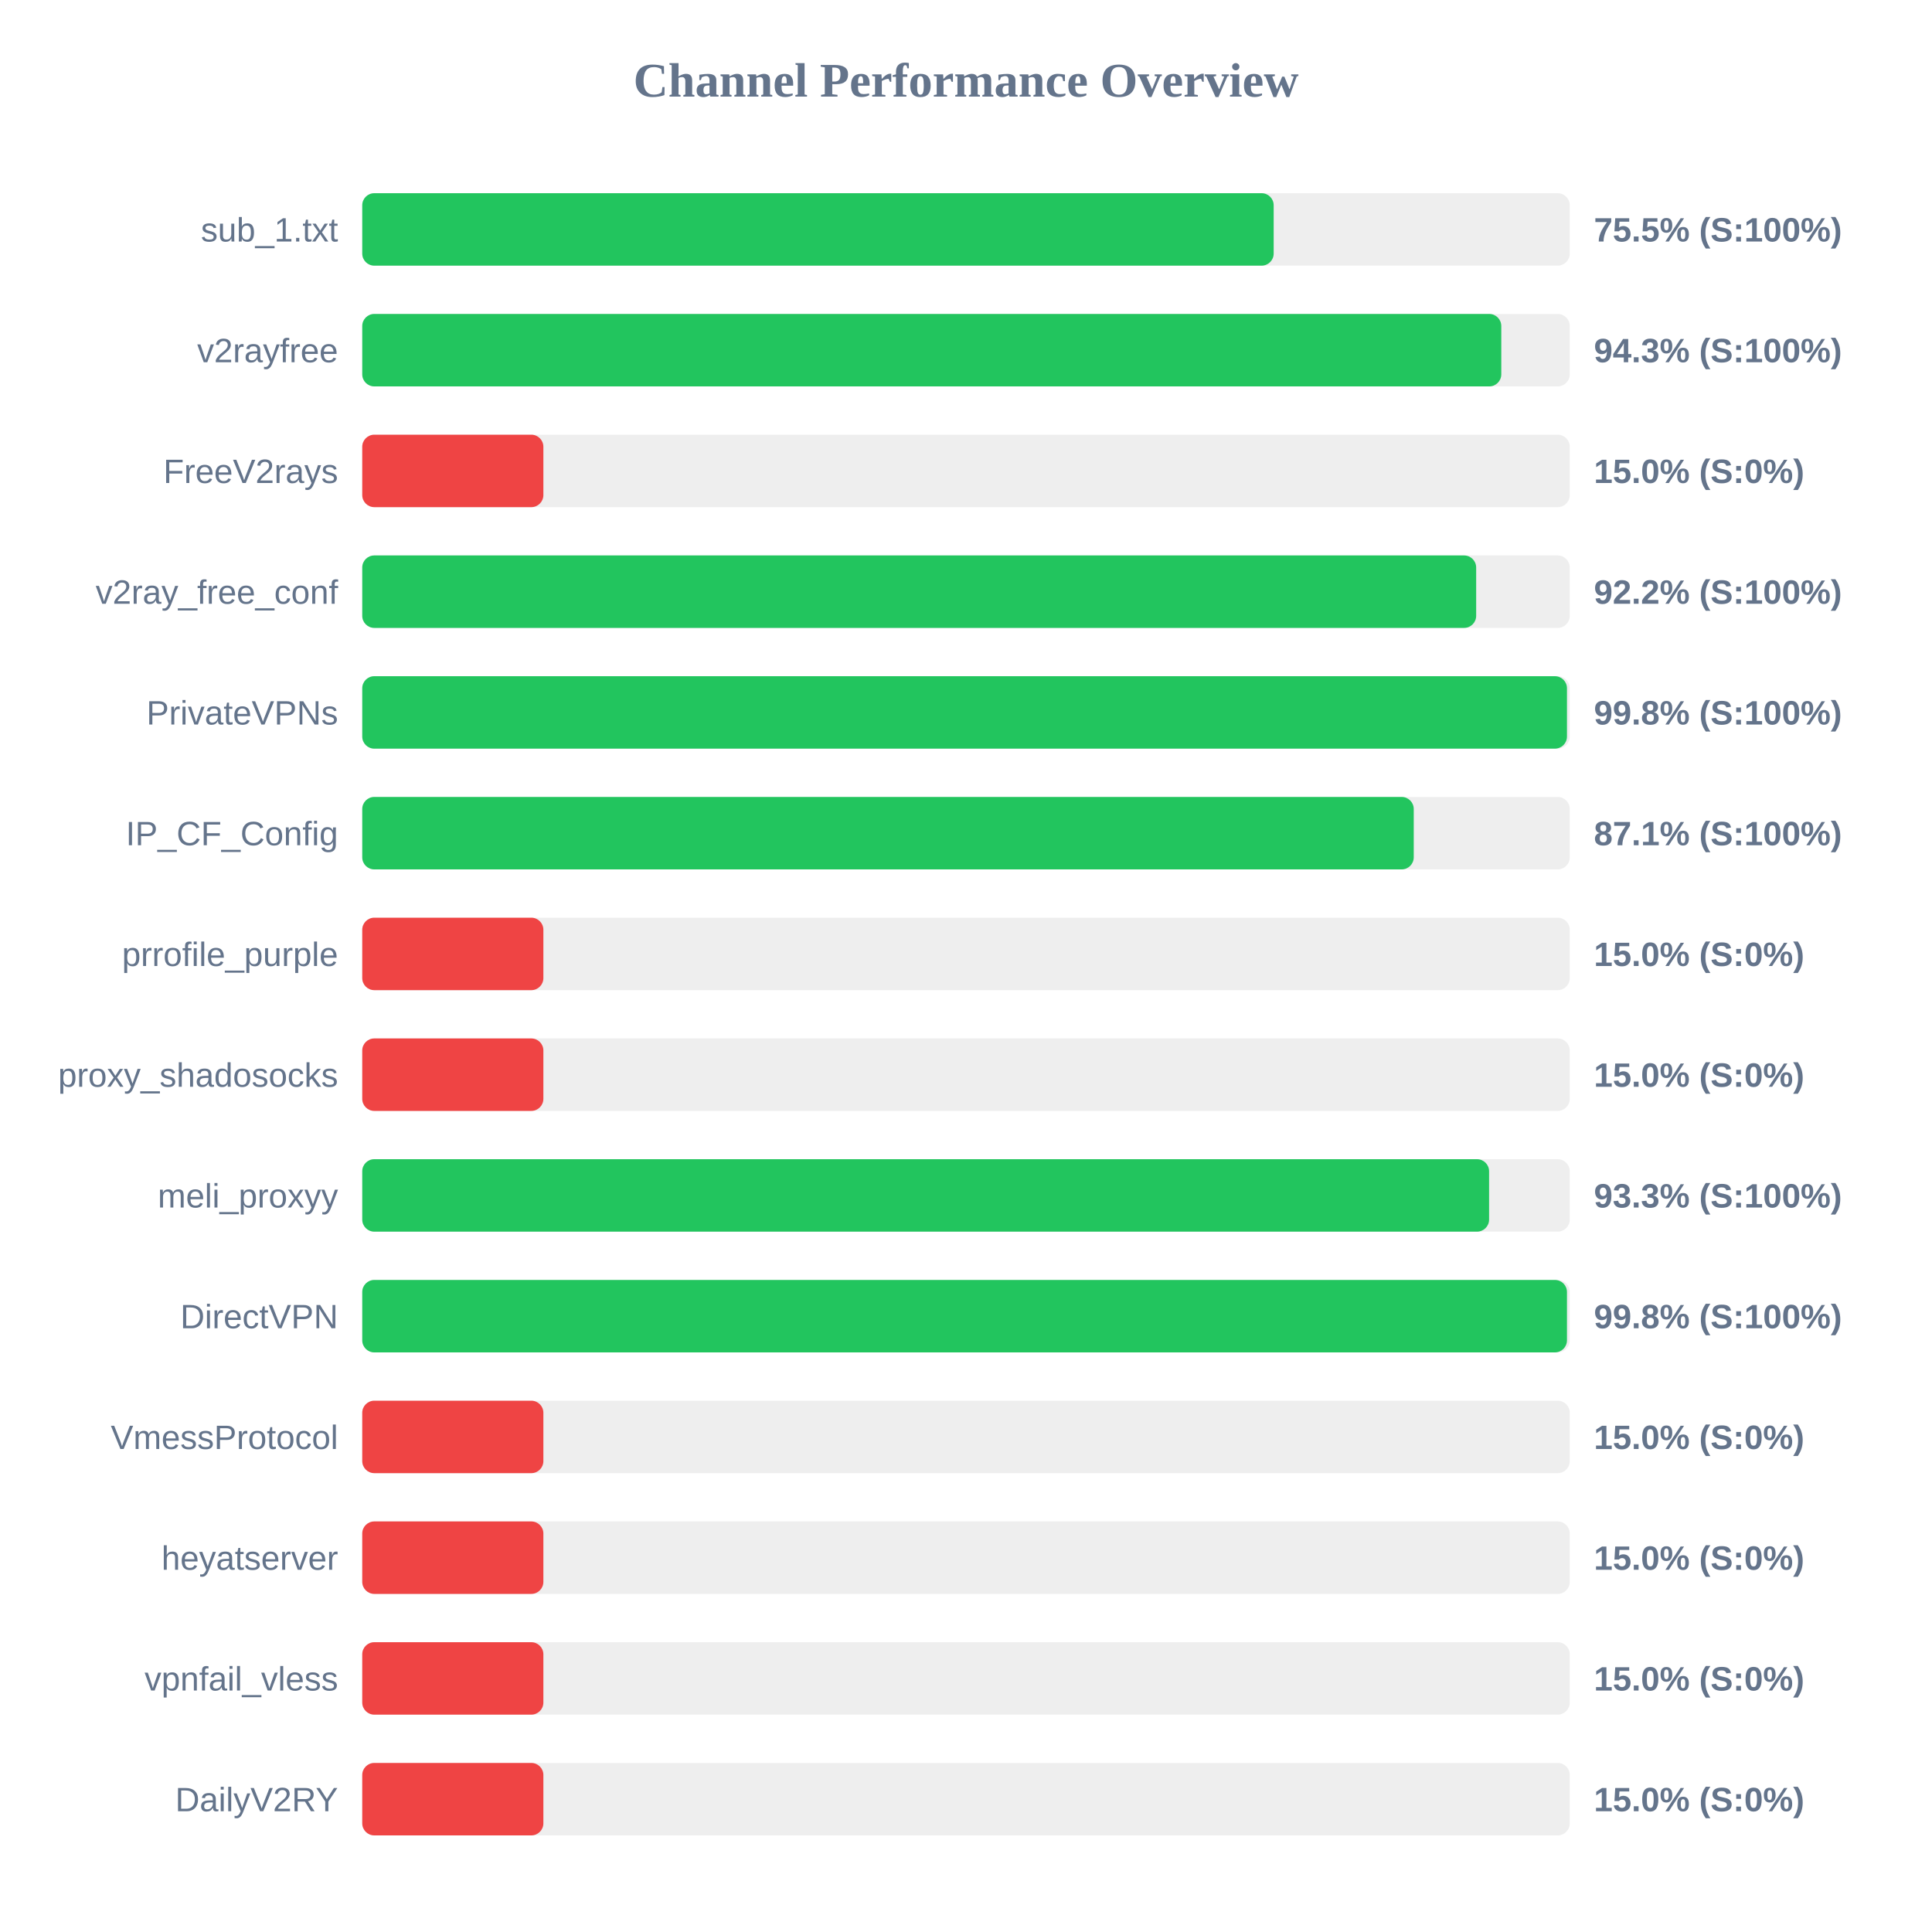
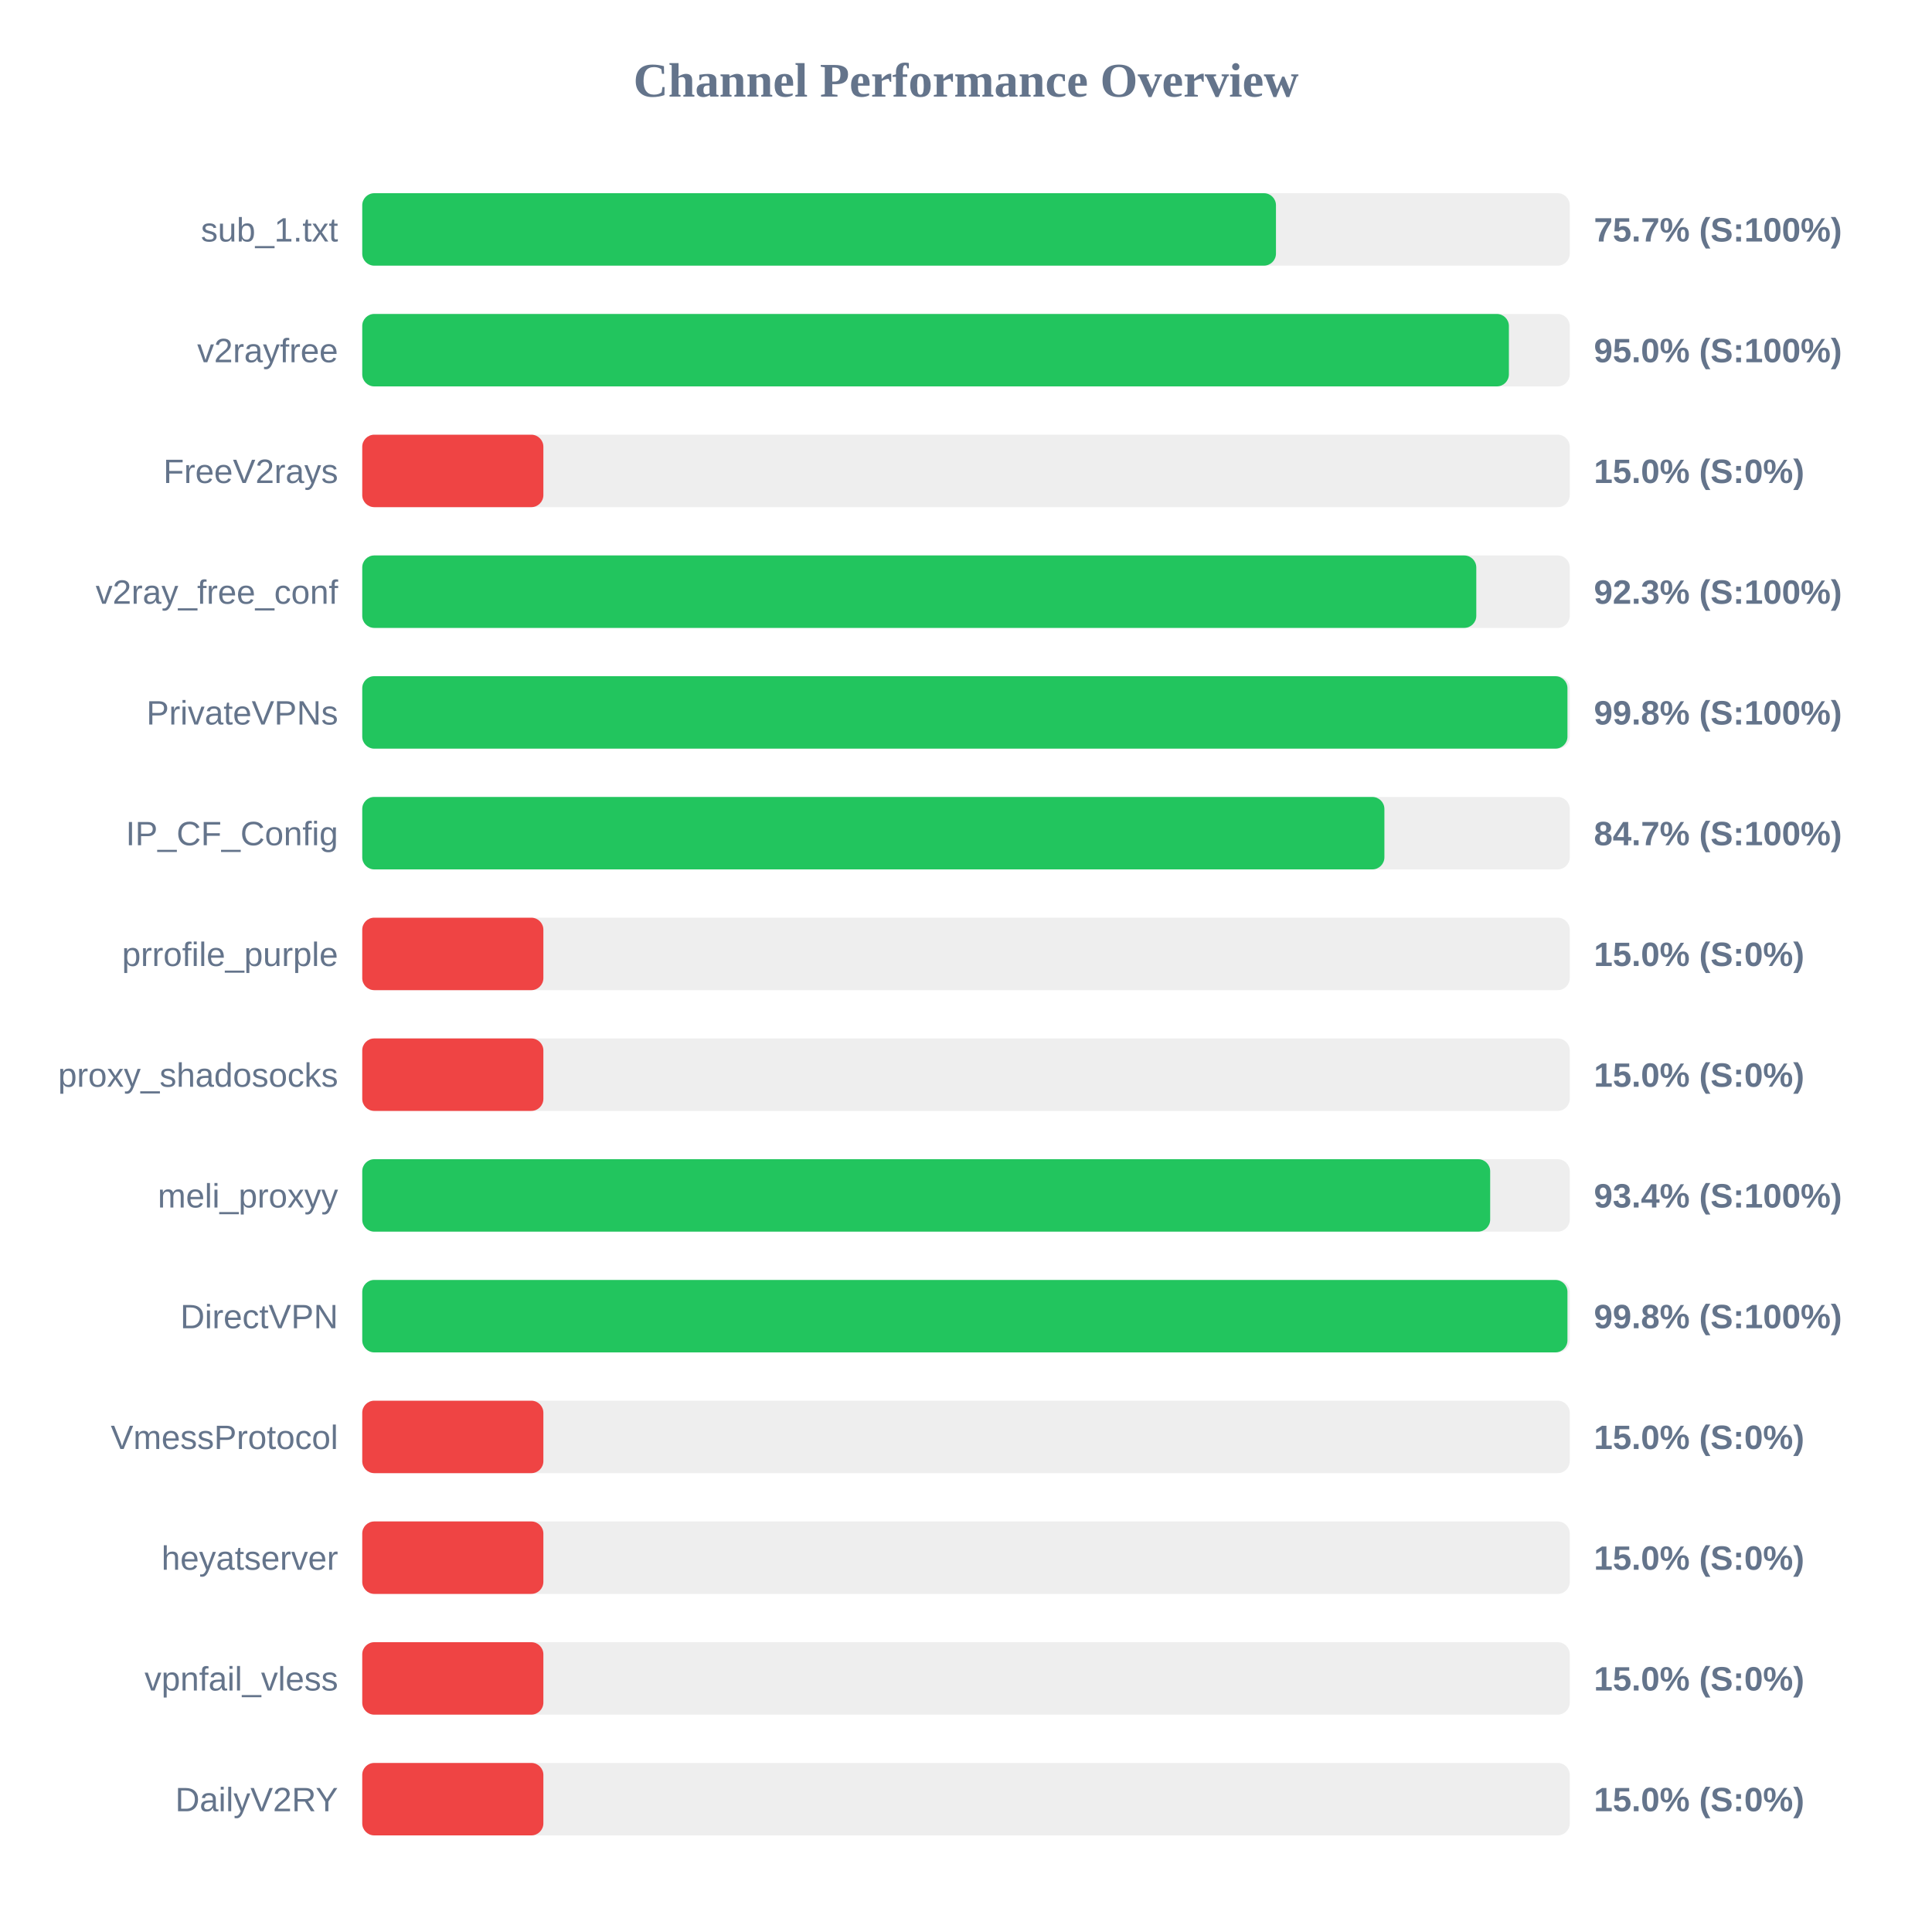
<svg xmlns="http://www.w3.org/2000/svg" width="800" height="800" version="1.1">
  <style>
        .row { font: 14px Arial; fill: #64748b; }
        .score { font: bold 14px Arial; fill: #64748b; }
    </style>
  <text x="400" y="40" text-anchor="middle" font-size="20px" font-weight="bold" fill="#64748b">Channel Performance Overview</text>
  <rect x="150" y="80" width="500" height="30" fill="#eee" rx="5" />
-   <rect x="150" y="80" width="377.4" height="30" fill="#22c55e" rx="5" />
+   <rect x="150" y="80" width="378.35" height="30" fill="#22c55e" rx="5" />
  <text x="140" y="100" text-anchor="end" class="row">sub_1.txt</text>
-   <text x="660" y="100" text-anchor="start" class="score">75.5% (S:100%)</text>
+   <text x="660" y="100" text-anchor="start" class="score">75.7% (S:100%)</text>
  <rect x="150" y="130" width="500" height="30" fill="#eee" rx="5" />
-   <rect x="150" y="130" width="471.65" height="30" fill="#22c55e" rx="5" />
+   <rect x="150" y="130" width="474.8" height="30" fill="#22c55e" rx="5" />
  <text x="140" y="150" text-anchor="end" class="row">v2rayfree</text>
-   <text x="660" y="150" text-anchor="start" class="score">94.3% (S:100%)</text>
+   <text x="660" y="150" text-anchor="start" class="score">95.0% (S:100%)</text>
  <rect x="150" y="180" width="500" height="30" fill="#eee" rx="5" />
  <rect x="150" y="180" width="75.0" height="30" fill="#ef4444" rx="5" />
  <text x="140" y="200" text-anchor="end" class="row">FreeV2rays</text>
  <text x="660" y="200" text-anchor="start" class="score">15.0% (S:0%)</text>
  <rect x="150" y="230" width="500" height="30" fill="#eee" rx="5" />
-   <rect x="150" y="230" width="461.25" height="30" fill="#22c55e" rx="5" />
+   <rect x="150" y="230" width="461.3" height="30" fill="#22c55e" rx="5" />
  <text x="140" y="250" text-anchor="end" class="row">v2ray_free_conf</text>
-   <text x="660" y="250" text-anchor="start" class="score">92.2% (S:100%)</text>
+   <text x="660" y="250" text-anchor="start" class="score">92.3% (S:100%)</text>
  <rect x="150" y="280" width="500" height="30" fill="#eee" rx="5" />
-   <rect x="150" y="280" width="498.85" height="30" fill="#22c55e" rx="5" />
+   <rect x="150" y="280" width="499.05" height="30" fill="#22c55e" rx="5" />
  <text x="140" y="300" text-anchor="end" class="row">PrivateVPNs</text>
  <text x="660" y="300" text-anchor="start" class="score">99.8% (S:100%)</text>
  <rect x="150" y="330" width="500" height="30" fill="#eee" rx="5" />
-   <rect x="150" y="330" width="435.4" height="30" fill="#22c55e" rx="5" />
+   <rect x="150" y="330" width="423.25" height="30" fill="#22c55e" rx="5" />
  <text x="140" y="350" text-anchor="end" class="row">IP_CF_Config</text>
-   <text x="660" y="350" text-anchor="start" class="score">87.1% (S:100%)</text>
+   <text x="660" y="350" text-anchor="start" class="score">84.7% (S:100%)</text>
  <rect x="150" y="380" width="500" height="30" fill="#eee" rx="5" />
  <rect x="150" y="380" width="75.0" height="30" fill="#ef4444" rx="5" />
  <text x="140" y="400" text-anchor="end" class="row">prrofile_purple</text>
  <text x="660" y="400" text-anchor="start" class="score">15.0% (S:0%)</text>
  <rect x="150" y="430" width="500" height="30" fill="#eee" rx="5" />
  <rect x="150" y="430" width="75.0" height="30" fill="#ef4444" rx="5" />
  <text x="140" y="450" text-anchor="end" class="row">proxy_shadosocks</text>
  <text x="660" y="450" text-anchor="start" class="score">15.0% (S:0%)</text>
  <rect x="150" y="480" width="500" height="30" fill="#eee" rx="5" />
-   <rect x="150" y="480" width="466.6" height="30" fill="#22c55e" rx="5" />
+   <rect x="150" y="480" width="467.05" height="30" fill="#22c55e" rx="5" />
  <text x="140" y="500" text-anchor="end" class="row">meli_proxyy</text>
-   <text x="660" y="500" text-anchor="start" class="score">93.3% (S:100%)</text>
+   <text x="660" y="500" text-anchor="start" class="score">93.4% (S:100%)</text>
  <rect x="150" y="530" width="500" height="30" fill="#eee" rx="5" />
-   <rect x="150" y="530" width="498.85" height="30" fill="#22c55e" rx="5" />
+   <rect x="150" y="530" width="499.05" height="30" fill="#22c55e" rx="5" />
  <text x="140" y="550" text-anchor="end" class="row">DirectVPN</text>
  <text x="660" y="550" text-anchor="start" class="score">99.8% (S:100%)</text>
  <rect x="150" y="580" width="500" height="30" fill="#eee" rx="5" />
  <rect x="150" y="580" width="75.0" height="30" fill="#ef4444" rx="5" />
  <text x="140" y="600" text-anchor="end" class="row">VmessProtocol</text>
  <text x="660" y="600" text-anchor="start" class="score">15.0% (S:0%)</text>
  <rect x="150" y="630" width="500" height="30" fill="#eee" rx="5" />
  <rect x="150" y="630" width="75.0" height="30" fill="#ef4444" rx="5" />
  <text x="140" y="650" text-anchor="end" class="row">heyatserver</text>
  <text x="660" y="650" text-anchor="start" class="score">15.0% (S:0%)</text>
  <rect x="150" y="680" width="500" height="30" fill="#eee" rx="5" />
  <rect x="150" y="680" width="75.0" height="30" fill="#ef4444" rx="5" />
  <text x="140" y="700" text-anchor="end" class="row">vpnfail_vless</text>
  <text x="660" y="700" text-anchor="start" class="score">15.0% (S:0%)</text>
  <rect x="150" y="730" width="500" height="30" fill="#eee" rx="5" />
  <rect x="150" y="730" width="75.0" height="30" fill="#ef4444" rx="5" />
  <text x="140" y="750" text-anchor="end" class="row">DailyV2RY</text>
  <text x="660" y="750" text-anchor="start" class="score">15.0% (S:0%)</text>
</svg>
